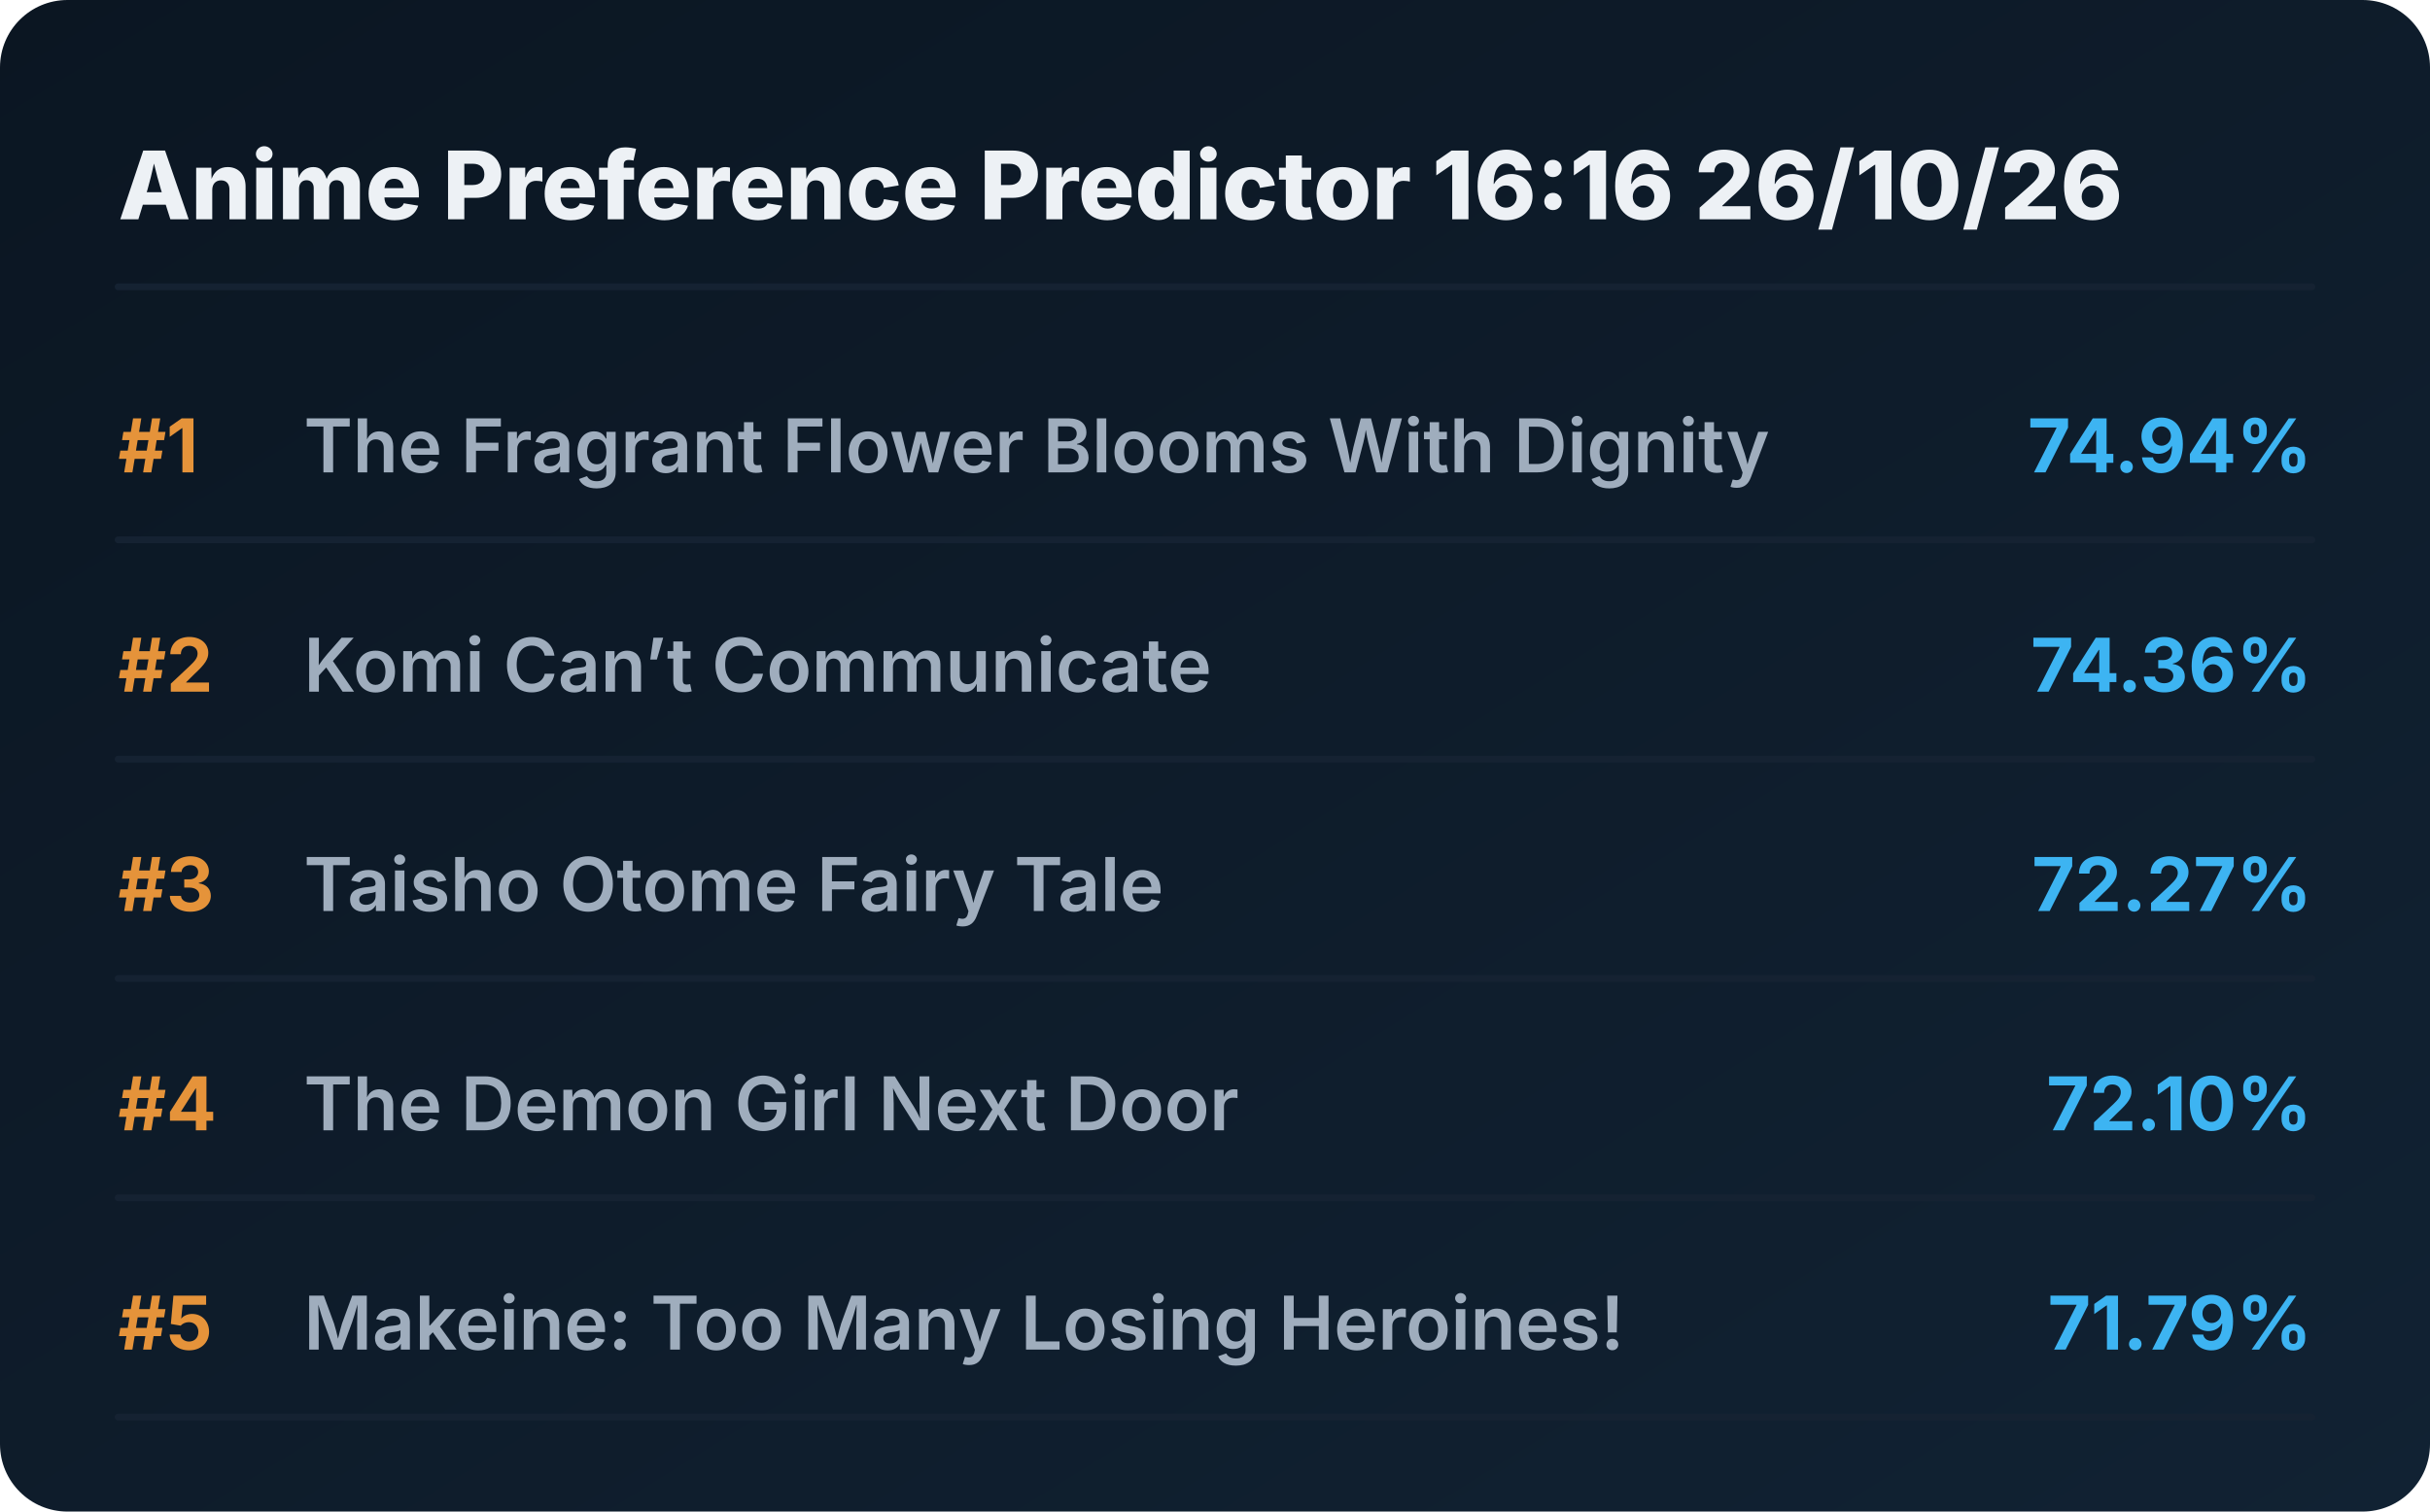
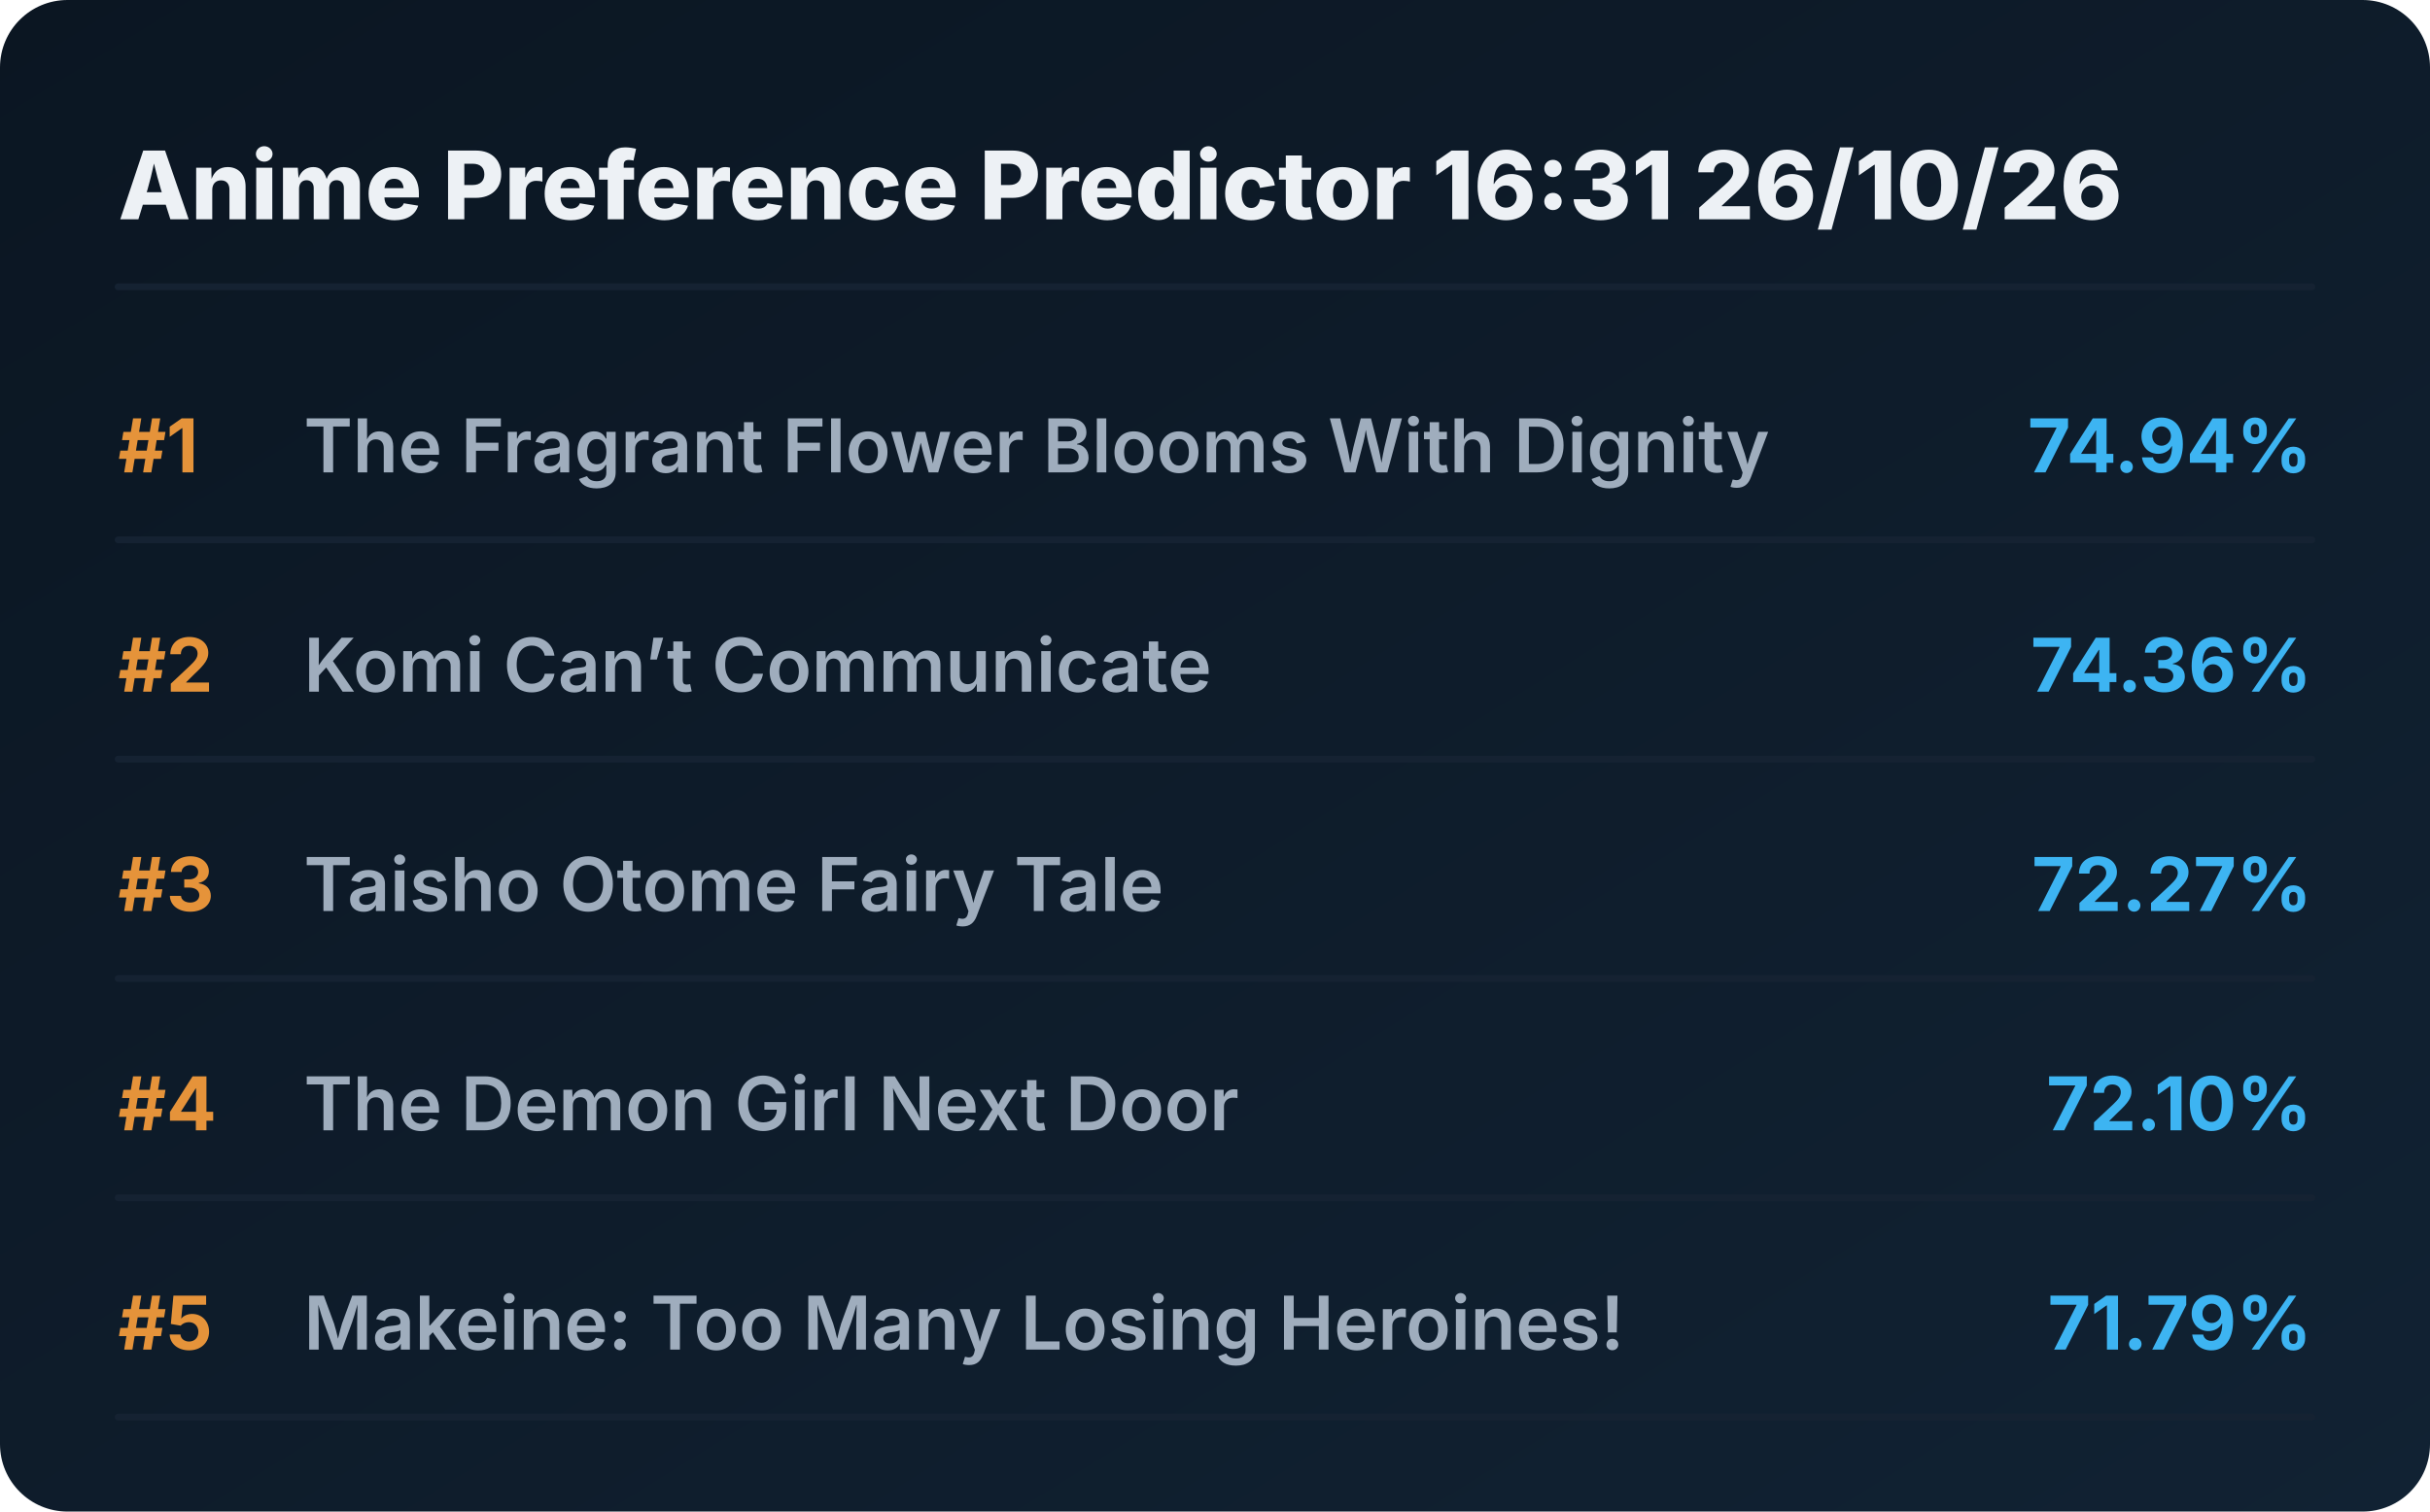
<svg xmlns="http://www.w3.org/2000/svg" viewBox="0 0 720 448" preserveAspectRatio="xMidYMid meet" style="width: 100%; height: auto; max-width: 720px;">
  <defs>
    <linearGradient id="boxGrad" x1="0%" y1="0%" x2="100%" y2="100%">
      <stop offset="0%" stop-color="#0b1622" />
      <stop offset="100%" stop-color="#112233" />
    </linearGradient>
    <clipPath id="titleClip">
      <rect x="90" y="0" width="510" height="100%" />
    </clipPath>
  </defs>
  <style>
    .bg { fill: url(#boxGrad); rx: 20px; }
    .header { font-family: 'Overpass', 'Inter', system-ui, sans-serif; font-weight: 800; font-size: 28px; fill: #edf1f5; }
    .rank { font-family: 'Overpass', 'Inter', system-ui, sans-serif; font-weight: 700; font-size: 22px; fill: #e5933a; }
    .title { font-family: 'Overpass', 'Inter', system-ui, sans-serif; font-weight: 600; font-size: 22px; fill: #9fadbd; }
    .score { font-family: 'Overpass', 'Inter', system-ui, sans-serif; font-weight: 700; font-size: 22px; fill: #3db4f2; }
    .line { stroke: #152232; stroke-width: 2; stroke-linecap: round; }
  </style>
  <rect class="bg" width="720" height="448" />
-   <text x="35" y="65" class="header">Anime Preference Predictor 16:16 26/10/26</text>
+   <text x="35" y="65" class="header">Anime Preference Predictor 16:31 26/10/26</text>
  <line x1="35" y1="85" x2="685" y2="85" class="line" />
  <g transform="translate(0, 0)">
    <text x="35" y="140" class="rank">#1</text>
    <text x="90" y="140" class="title">The Fragrant Flower Blooms With Dignity</text>
    <text x="685" y="140" class="score" text-anchor="end">74.94%</text>
    <line x1="35" y1="160" x2="685" y2="160" class="line" />
  </g>
  <g transform="translate(0, 65)">
    <text x="35" y="140" class="rank">#2</text>
    <text x="90" y="140" class="title">Komi Can’t Communicate</text>
    <text x="685" y="140" class="score" text-anchor="end">74.36%</text>
    <line x1="35" y1="160" x2="685" y2="160" class="line" />
  </g>
  <g transform="translate(0, 130)">
    <text x="35" y="140" class="rank">#3</text>
    <text x="90" y="140" class="title">Taisho Otome Fairy Tale</text>
    <text x="685" y="140" class="score" text-anchor="end">72.27%</text>
    <line x1="35" y1="160" x2="685" y2="160" class="line" />
  </g>
  <g transform="translate(0, 195)">
    <text x="35" y="140" class="rank">#4</text>
    <text x="90" y="140" class="title">The Demon Girl Next Door</text>
    <text x="685" y="140" class="score" text-anchor="end">72.10%</text>
    <line x1="35" y1="160" x2="685" y2="160" class="line" />
  </g>
  <g transform="translate(0, 260)">
    <text x="35" y="140" class="rank">#5</text>
    <text x="90" y="140" class="title">Makeine: Too Many Losing Heroines!</text>
    <text x="685" y="140" class="score" text-anchor="end">71.79%</text>
    <line x1="35" y1="160" x2="685" y2="160" class="line" />
  </g>
</svg>
